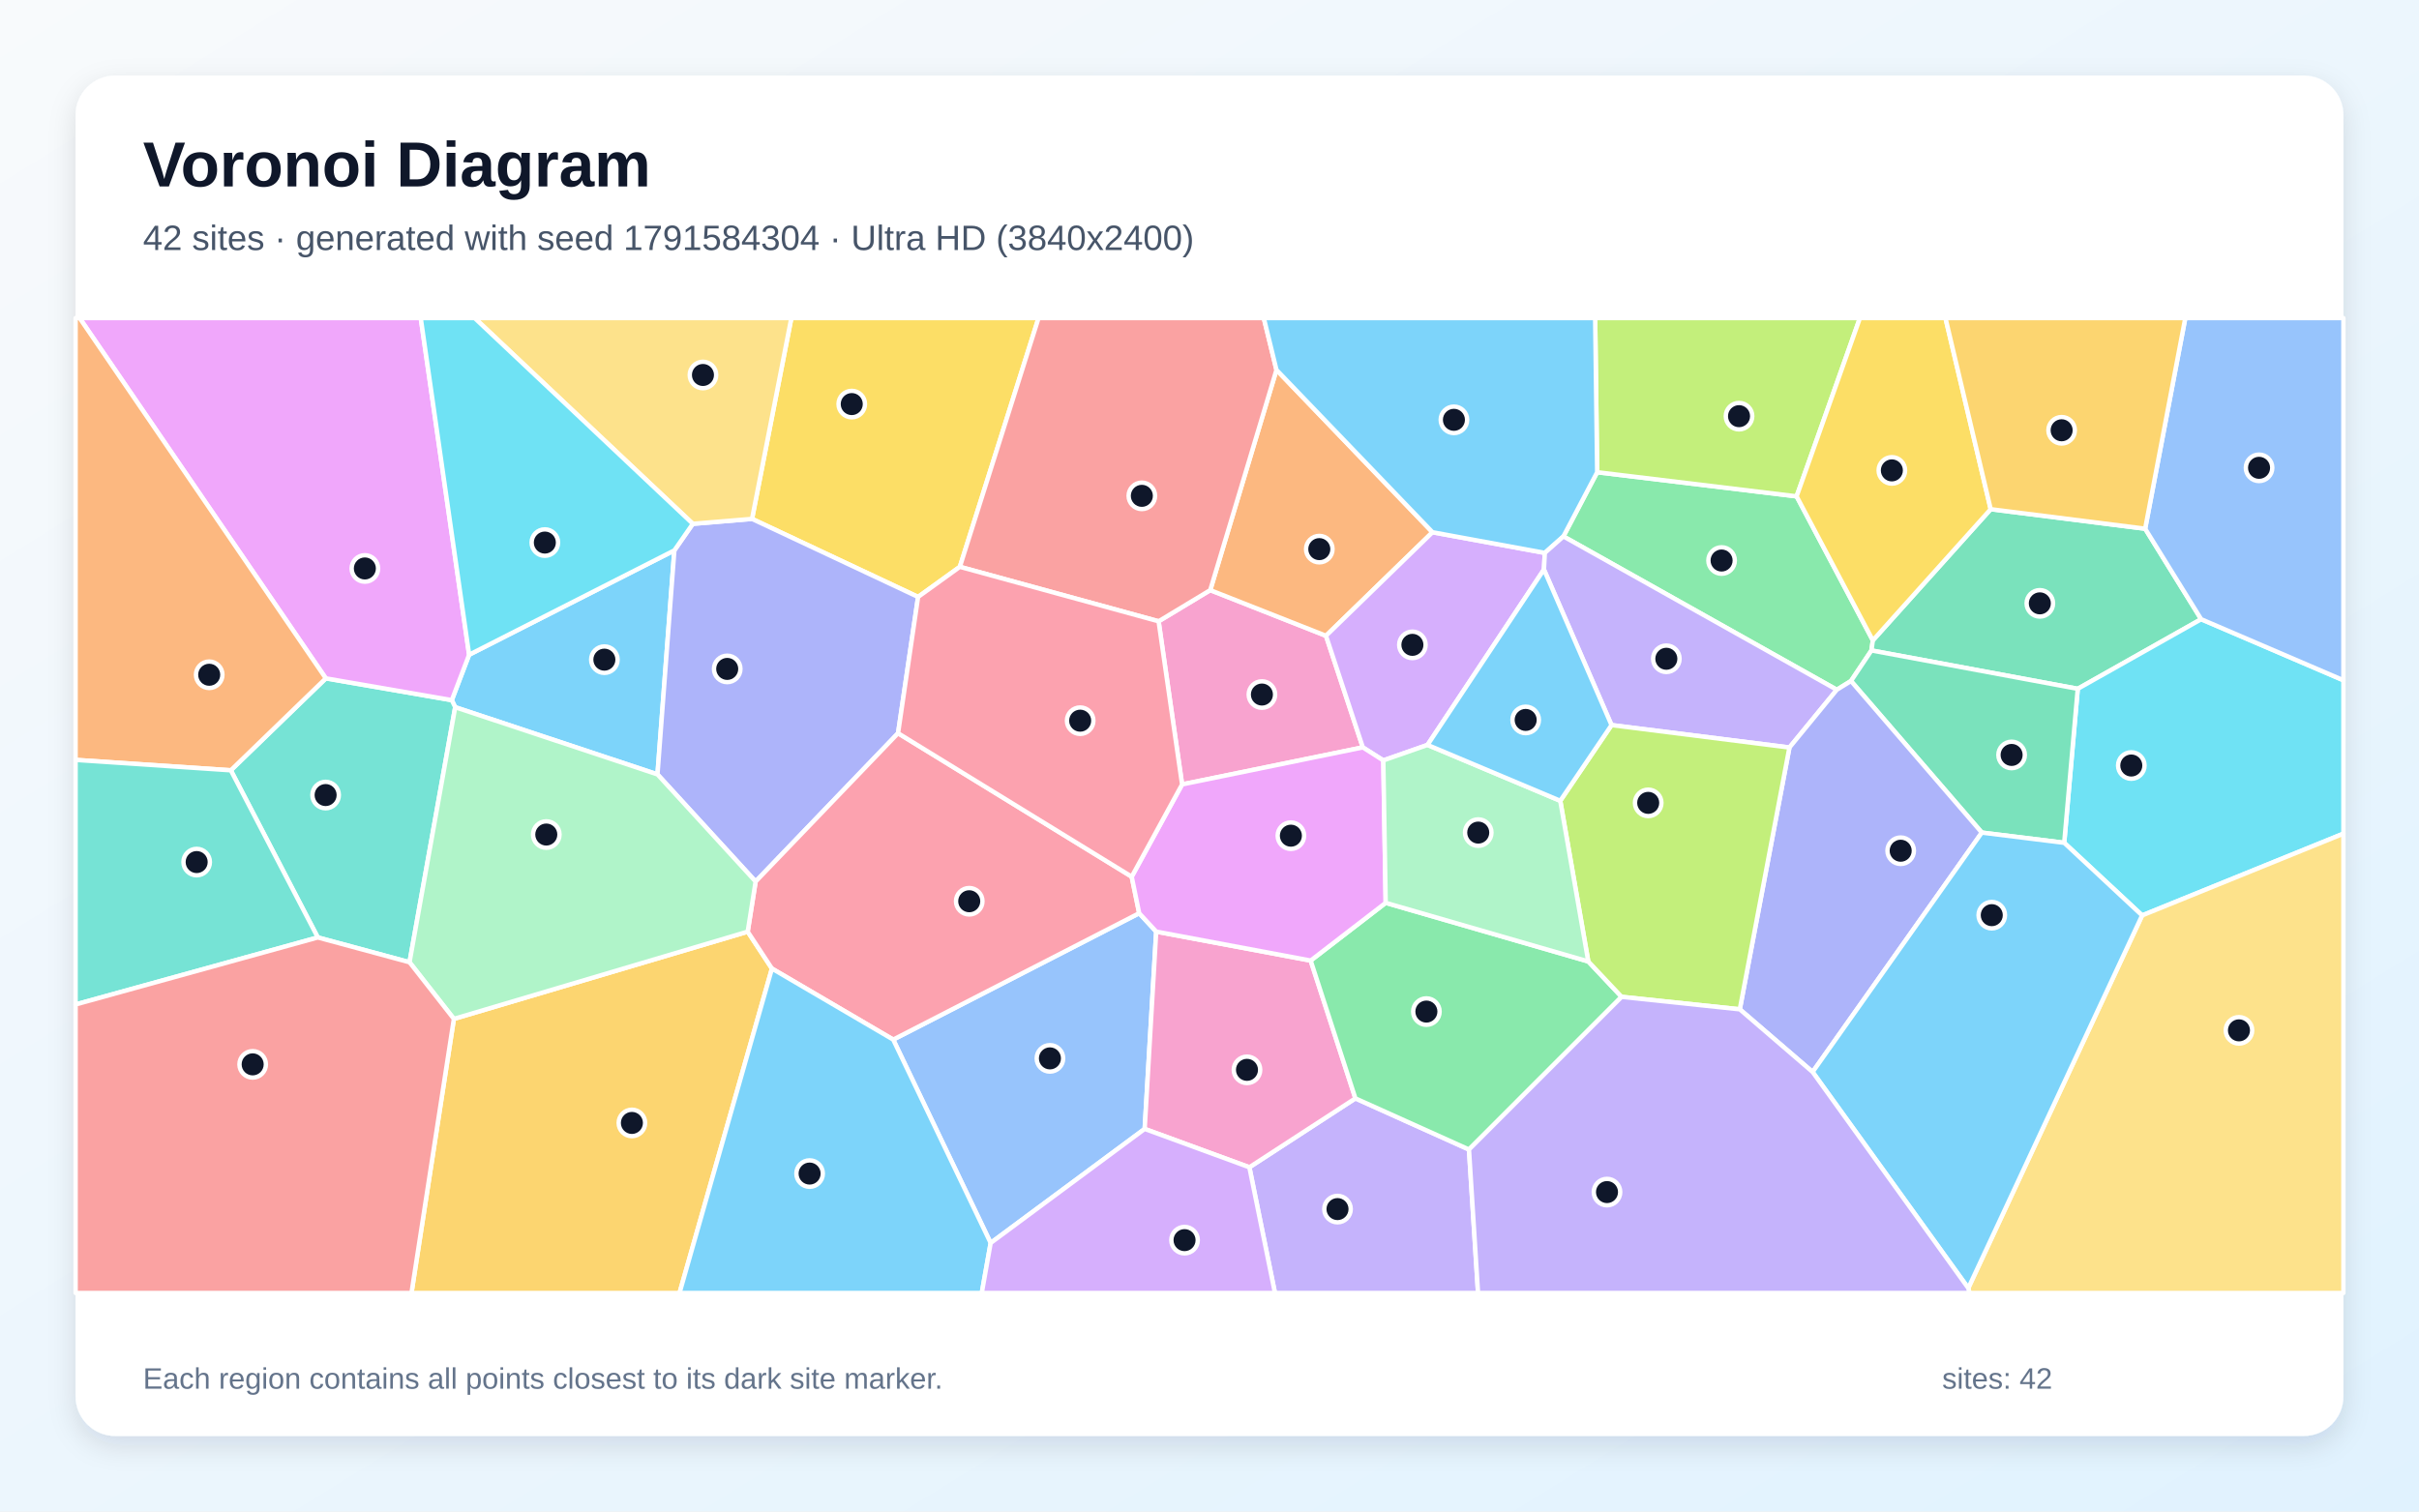
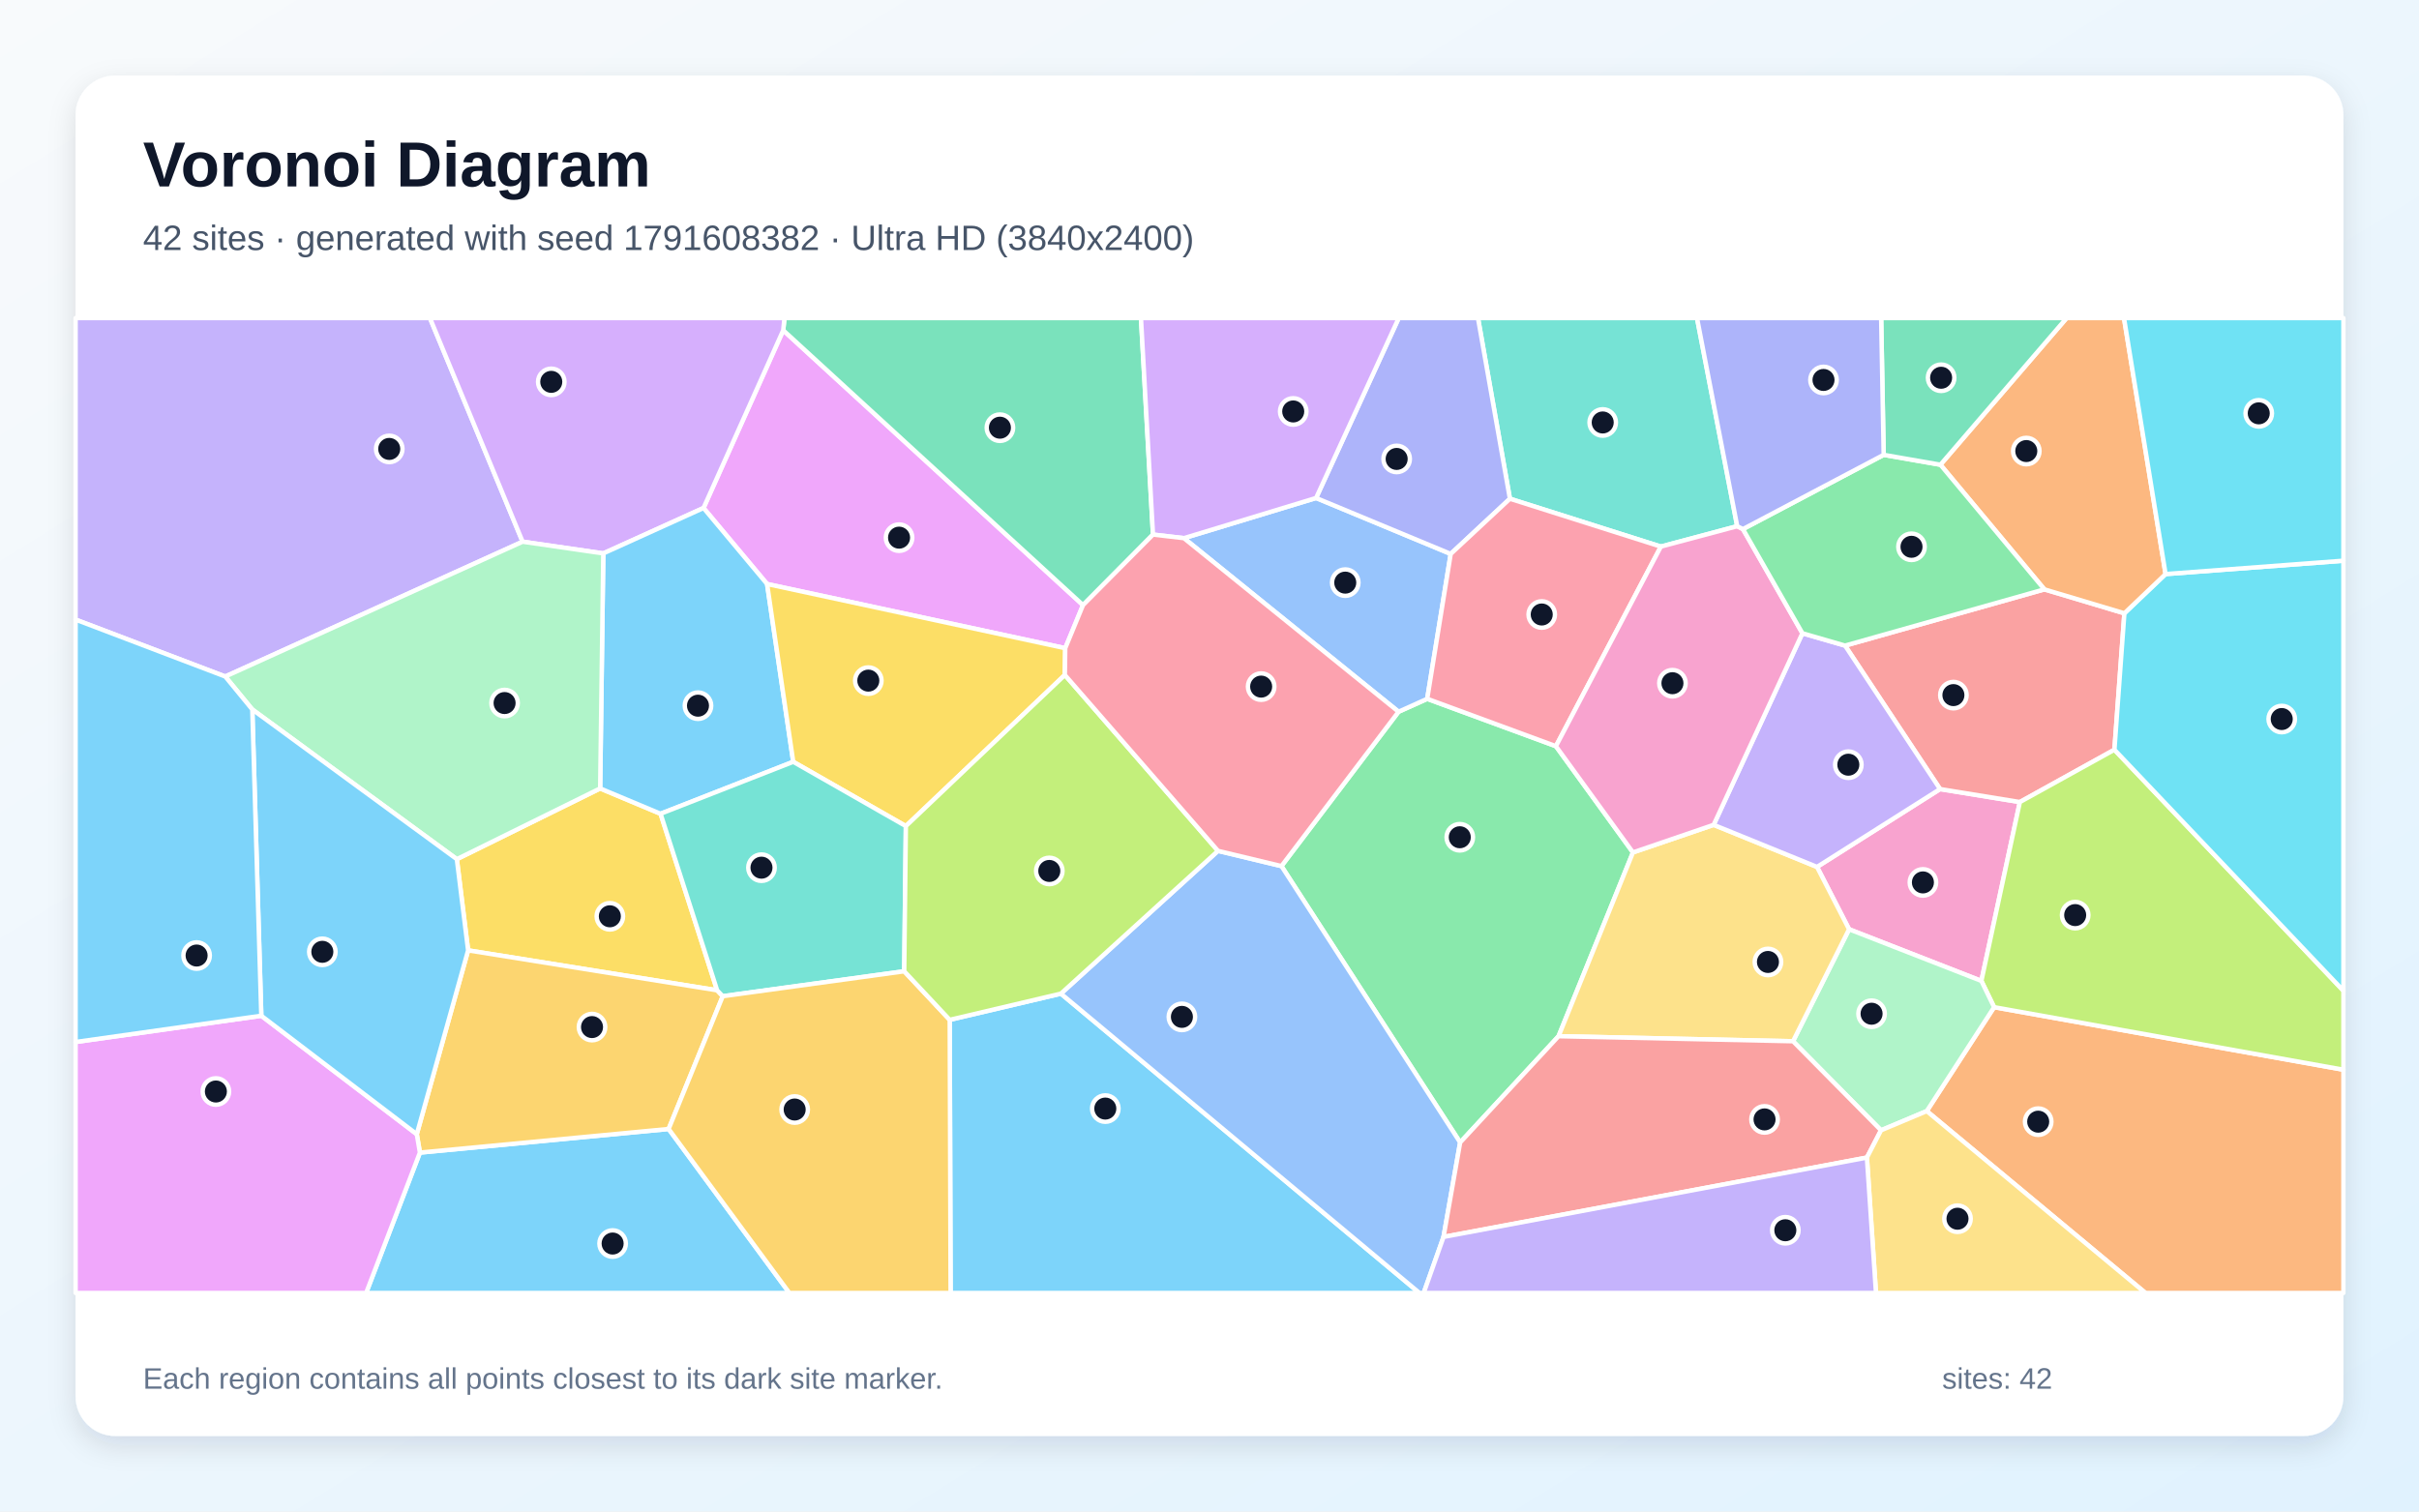
<svg xmlns="http://www.w3.org/2000/svg" width="3840" height="2400" viewBox="0 0 3840 2400" role="img" aria-labelledby="title description">
  <defs>
    <linearGradient id="background" x1="0" y1="0" x2="1" y2="1">
      <stop stop-color="#F8FAFC" />
      <stop offset="1" stop-color="#E0F2FE" />
    </linearGradient>
    <filter id="shadow" x="-5%" y="-5%" width="110%" height="110%">
      <feDropShadow dx="0" dy="15" stdDeviation="22" flood-color="#0F172A" flood-opacity=".12" />
    </filter>
  </defs>
  <rect width="3840" height="2400" fill="url(#background)" />
  <rect x="120" y="120" width="3600" height="2160" rx="63" fill="#FFFFFF" filter="url(#shadow)" />
  <g font-family="Arial, sans-serif">
    <text x="227" y="296" font-size="101" font-weight="700" fill="#0F172A">Voronoi Diagram</text>
-     <text x="227" y="397" font-size="56" fill="#475569">42 sites · generated with seed 1791584304 · Ultra HD (3840x2400)</text>
+     <text x="227" y="397" font-size="56" fill="#475569">42 sites · generated with seed 1791608382 · Ultra HD (3840x2400)</text>
  </g>
  <g stroke="#FFFFFF" stroke-width="7" stroke-linejoin="round">
-     <polygon points="1070.5,873.9 1043.7,1229.6 722.6,1122.9 717.2,1111.7 744.7,1039.6" fill="#38BDF8" fill-opacity="0.65" />
-     <polygon points="1983.3,1853.4 2151.6,1744.0 2331.9,1825.2 2346.3,2053.0 2023.9,2053.0" fill="#A78BFA" fill-opacity="0.65" />
-     <polygon points="1876.5,1245.5 1839.2,986.5 1921.2,937.0 2104.9,1009.5 2163.4,1186.7" fill="#F472B6" fill-opacity="0.65" />
-     <polygon points="2274.0,845.1 2104.9,1009.5 1921.2,937.0 2026.3,587.3" fill="#FB923C" fill-opacity="0.65" />
-     <polygon points="1523.7,900.0 1457.4,947.8 1193.8,823.9 1256.2,505.0 1648.6,505.0" fill="#FACC15" fill-opacity="0.65" />
-     <polygon points="2938.3,1081.3 2915.8,1095.2 2481.8,851.7 2535.4,749.8 2852.0,788.1 2973.0,1016.8 2970.8,1032.8" fill="#4ADE80" fill-opacity="0.65" />
-     <polygon points="504.5,1488.5 366.4,1223.1 517.2,1077.1 717.2,1111.7 722.6,1122.9 650.1,1527.9" fill="#2DD4BF" fill-opacity="0.65" />
-     <polygon points="1572.6,1973.6 1417.9,1650.7 1808.4,1450.0 1835.4,1479.2 1817.1,1792.5" fill="#60A5FA" fill-opacity="0.65" />
-     <polygon points="517.2,1077.1 126.4,505.0 667.9,505.0 744.7,1039.6 717.2,1111.7" fill="#E879F9" fill-opacity="0.65" />
-     <polygon points="3405.3,839.5 3494.2,983.2 3298.3,1093.7 2970.8,1032.8 2973.0,1016.8 3160.1,808.5" fill="#34D399" fill-opacity="0.65" />
-     <polygon points="2026.3,587.3 1921.2,937.0 1839.2,986.5 1523.7,900.0 1648.6,505.0 2006.2,505.0" fill="#F87171" fill-opacity="0.65" />
-     <polygon points="1425.6,1164.2 1199.5,1399.7 1043.7,1229.6 1070.5,873.9 1099.8,831.7 1193.8,823.9 1457.4,947.8" fill="#818CF8" fill-opacity="0.65" />
-     <polygon points="720.5,1617.8 1186.9,1479.3 1225.4,1537.9 1078.7,2053.0 653.2,2053.0" fill="#FBBF24" fill-opacity="0.65" />
-     <polygon points="2852.0,788.1 2535.4,749.8 2532.2,505.0 2952.5,505.0" fill="#A3E635" fill-opacity="0.65" />
-     <polygon points="2452.3,877.9 2450.9,904.3 2266.1,1182.8 2195.9,1207.4 2163.4,1186.7 2104.9,1009.5 2274.0,845.1" fill="#C084FC" fill-opacity="0.65" />
-     <polygon points="1796.5,1392.0 1808.4,1450.0 1417.9,1650.7 1225.4,1537.9 1186.9,1479.3 1199.5,1399.7 1425.6,1164.2" fill="#FB7185" fill-opacity="0.65" />
-     <polygon points="3400.5,1453.5 3276.8,1338.2 3298.3,1093.7 3494.2,983.2 3720.0,1080.1 3720.0,1323.7" fill="#22D3EE" fill-opacity="0.65" />
-     <polygon points="1186.9,1479.3 720.5,1617.8 650.1,1527.9 722.6,1122.9 1043.7,1229.6 1199.5,1399.7" fill="#86EFAC" fill-opacity="0.65" />
-     <polygon points="1193.8,823.9 1099.8,831.7 753.5,505.0 1256.2,505.0" fill="#FCD34D" fill-opacity="0.65" />
-     <polygon points="1225.4,1537.9 1417.9,1650.7 1572.6,1973.6 1558.5,2053.0 1078.7,2053.0" fill="#38BDF8" fill-opacity="0.65" />
-     <polygon points="2535.4,749.8 2481.8,851.7 2452.3,877.9 2274.0,845.1 2026.3,587.3 2006.2,505.0 2532.2,505.0" fill="#38BDF8" fill-opacity="0.65" />
-     <polygon points="2840.6,1186.9 2558.2,1151.3 2450.9,904.3 2452.3,877.9 2481.8,851.7 2915.8,1095.2" fill="#A78BFA" fill-opacity="0.65" />
-     <polygon points="1817.1,1792.5 1835.4,1479.2 2080.6,1525.2 2151.6,1744.0 1983.3,1853.4" fill="#F472B6" fill-opacity="0.65" />
-     <polygon points="517.2,1077.1 366.4,1223.1 120.0,1206.6 120.0,505.0 126.4,505.0" fill="#FB923C" fill-opacity="0.65" />
-     <polygon points="3160.1,808.5 2973.0,1016.8 2852.0,788.1 2952.5,505.0 3088.3,505.0" fill="#FACC15" fill-opacity="0.65" />
-     <polygon points="2521.3,1526.6 2574.2,1582.8 2331.9,1825.2 2151.6,1744.0 2080.6,1525.2 2199.7,1433.5" fill="#4ADE80" fill-opacity="0.65" />
-     <polygon points="120.0,1594.9 120.0,1206.6 366.4,1223.1 504.5,1488.5" fill="#2DD4BF" fill-opacity="0.65" />
-     <polygon points="3494.2,983.2 3405.3,839.5 3469.0,505.0 3720.0,505.0 3720.0,1080.1" fill="#60A5FA" fill-opacity="0.65" />
-     <polygon points="2195.9,1207.4 2199.7,1433.5 2080.6,1525.2 1835.4,1479.2 1808.4,1450.0 1796.5,1392.0 1876.5,1245.5 2163.4,1186.7" fill="#E879F9" fill-opacity="0.65" />
-     <polygon points="3146.0,1322.0 2938.3,1081.3 2970.8,1032.8 3298.3,1093.7 3276.8,1338.2" fill="#34D399" fill-opacity="0.65" />
-     <polygon points="120.0,1594.9 504.5,1488.5 650.1,1527.9 720.5,1617.8 653.2,2053.0 120.0,2053.0" fill="#F87171" fill-opacity="0.65" />
-     <polygon points="2877.4,1702.1 2761.8,1602.6 2840.6,1186.9 2915.8,1095.2 2938.3,1081.3 3146.0,1322.0" fill="#818CF8" fill-opacity="0.65" />
-     <polygon points="3405.3,839.5 3160.1,808.5 3088.3,505.0 3469.0,505.0" fill="#FBBF24" fill-opacity="0.65" />
-     <polygon points="2761.8,1602.6 2574.2,1582.8 2521.3,1526.6 2476.8,1271.5 2558.2,1151.3 2840.6,1186.9" fill="#A3E635" fill-opacity="0.65" />
-     <polygon points="1572.6,1973.6 1817.1,1792.5 1983.3,1853.4 2023.9,2053.0 1558.5,2053.0" fill="#C084FC" fill-opacity="0.65" />
-     <polygon points="1796.5,1392.0 1425.6,1164.2 1457.4,947.8 1523.7,900.0 1839.2,986.5 1876.5,1245.5" fill="#FB7185" fill-opacity="0.65" />
-     <polygon points="1099.8,831.7 1070.5,873.9 744.7,1039.6 667.9,505.0 753.5,505.0" fill="#22D3EE" fill-opacity="0.65" />
-     <polygon points="2476.8,1271.5 2521.3,1526.6 2199.7,1433.5 2195.9,1207.4 2266.1,1182.8" fill="#86EFAC" fill-opacity="0.65" />
-     <polygon points="3124.5,2045.3 3400.5,1453.5 3720.0,1323.7 3720.0,2053.0 3126.4,2053.0" fill="#FCD34D" fill-opacity="0.65" />
-     <polygon points="2266.1,1182.8 2450.9,904.3 2558.2,1151.3 2476.8,1271.5" fill="#38BDF8" fill-opacity="0.65" />
-     <polygon points="2877.4,1702.1 3146.0,1322.0 3276.8,1338.2 3400.5,1453.5 3124.5,2045.3" fill="#38BDF8" fill-opacity="0.65" />
-     <polygon points="2331.9,1825.2 2574.2,1582.8 2761.8,1602.6 2877.4,1702.1 3124.5,2045.3 3126.4,2053.0 2346.3,2053.0" fill="#A78BFA" fill-opacity="0.65" />
+     <polygon points="666.6,1830.1 1061.4,1792.6 1253.1,2053.0 581.2,2053.0" fill="#38BDF8" fill-opacity="0.65" />
+     <polygon points="829.6,860.1 357.6,1074.2 120.0,983.8 120.0,505.0 682.5,505.0" fill="#A78BFA" fill-opacity="0.65" />
+     <polygon points="2935.3,1475.5 2884.4,1376.5 3079.7,1252.9 3206.4,1273.5 3145.3,1557.5" fill="#F472B6" fill-opacity="0.65" />
+     <polygon points="3058.6,1764.2 3165.5,1599.2 3720.0,1698.5 3720.0,2053.0 3405.8,2053.0" fill="#FB923C" fill-opacity="0.65" />
+     <polygon points="725.2,1364.2 952.7,1251.9 1048.6,1292.1 1138.4,1572.4 743.1,1509.0" fill="#FACC15" fill-opacity="0.65" />
+     <polygon points="2317.9,1814.0 2034.2,1375.2 2220.1,1130.1 2265.6,1109.6 2469.9,1184.8 2592.2,1353.5 2474.1,1645.3" fill="#4ADE80" fill-opacity="0.65" />
+     <polygon points="2757.7,835.5 2636.5,867.9 2396.9,791.9 2346.2,505.0 2693.9,505.0" fill="#2DD4BF" fill-opacity="0.65" />
+     <polygon points="1879.4,854.5 2089.2,790.7 2302.9,879.5 2265.6,1109.6 2220.1,1130.1" fill="#60A5FA" fill-opacity="0.65" />
+     <polygon points="1691.0,1029.2 1217.7,927.3 1116.8,806.6 1243.3,524.4 1719.2,960.8" fill="#E879F9" fill-opacity="0.65" />
+     <polygon points="1830.3,848.8 1719.2,960.8 1243.3,524.4 1245.3,505.0 1811.2,505.0" fill="#34D399" fill-opacity="0.65" />
+     <polygon points="3245.3,935.8 3372.3,973.8 3356.5,1190.4 3206.4,1273.5 3079.7,1252.9 2928.9,1025.1" fill="#F87171" fill-opacity="0.65" />
+     <polygon points="2396.9,791.9 2302.9,879.5 2089.2,790.7 2220.4,505.0 2346.2,505.0" fill="#818CF8" fill-opacity="0.65" />
+     <polygon points="661.6,1800.9 743.1,1509.0 1138.4,1572.4 1147.3,1581.8 1061.4,1792.6 666.6,1830.1" fill="#FBBF24" fill-opacity="0.65" />
+     <polygon points="3165.5,1599.2 3145.3,1557.5 3206.4,1273.5 3356.5,1190.4 3720.0,1573.1 3720.0,1698.5" fill="#A3E635" fill-opacity="0.65" />
+     <polygon points="1243.3,524.4 1116.8,806.6 957.7,878.7 829.6,860.1 682.5,505.0 1245.3,505.0" fill="#C084FC" fill-opacity="0.65" />
+     <polygon points="2469.9,1184.8 2265.6,1109.6 2302.9,879.5 2396.9,791.9 2636.5,867.9" fill="#FB7185" fill-opacity="0.65" />
+     <polygon points="3356.5,1190.4 3372.3,973.8 3437.7,911.5 3720.0,890.3 3720.0,1573.1" fill="#22D3EE" fill-opacity="0.65" />
+     <polygon points="2986.0,1794.7 2846.3,1653.3 2935.3,1475.5 3145.3,1557.5 3165.5,1599.2 3058.6,1764.2" fill="#86EFAC" fill-opacity="0.65" />
+     <polygon points="2474.1,1645.3 2592.2,1353.5 2720.3,1309.7 2884.4,1376.5 2935.3,1475.5 2846.3,1653.3" fill="#FCD34D" fill-opacity="0.65" />
+     <polygon points="957.7,878.7 1116.8,806.6 1217.7,927.3 1259.2,1209.6 1048.6,1292.1 952.7,1251.9" fill="#38BDF8" fill-opacity="0.65" />
+     <polygon points="1507.6,1619.3 1684.1,1577.7 2253.3,2053.0 1509.0,2053.0" fill="#38BDF8" fill-opacity="0.65" />
+     <polygon points="2861.2,1005.5 2928.9,1025.1 3079.7,1252.9 2884.4,1376.5 2720.3,1309.7" fill="#A78BFA" fill-opacity="0.65" />
+     <polygon points="2766.8,840.1 2861.2,1005.5 2720.3,1309.7 2592.2,1353.5 2469.9,1184.8 2636.5,867.9 2757.7,835.5" fill="#F472B6" fill-opacity="0.65" />
+     <polygon points="3437.7,911.5 3372.3,973.8 3245.3,935.8 3080.3,737.9 3280.6,505.0 3371.7,505.0" fill="#FB923C" fill-opacity="0.65" />
+     <polygon points="1690.4,1071.7 1438.0,1311.7 1259.2,1209.6 1217.7,927.3 1691.0,1029.2" fill="#FACC15" fill-opacity="0.65" />
+     <polygon points="2990.2,722.2 3080.3,737.9 3245.3,935.8 2928.9,1025.1 2861.2,1005.5 2766.8,840.1" fill="#4ADE80" fill-opacity="0.65" />
+     <polygon points="1259.2,1209.6 1438.0,1311.7 1435.4,1542.2 1147.3,1581.8 1138.4,1572.4 1048.6,1292.1" fill="#2DD4BF" fill-opacity="0.65" />
+     <polygon points="1684.1,1577.7 1933.5,1351.0 2034.2,1375.2 2317.9,1814.0 2291.5,1964.0 2260.0,2053.0 2253.3,2053.0" fill="#60A5FA" fill-opacity="0.65" />
+     <polygon points="120.0,1654.5 414.8,1612.8 661.6,1800.9 666.6,1830.1 581.2,2053.0 120.0,2053.0" fill="#E879F9" fill-opacity="0.65" />
+     <polygon points="3080.3,737.9 2990.2,722.2 2986.2,505.0 3280.6,505.0" fill="#34D399" fill-opacity="0.65" />
+     <polygon points="2291.5,1964.0 2317.9,1814.0 2474.1,1645.3 2846.3,1653.3 2986.0,1794.7 2963.6,1838.0" fill="#F87171" fill-opacity="0.65" />
+     <polygon points="2990.2,722.2 2766.8,840.1 2757.7,835.5 2693.9,505.0 2986.2,505.0" fill="#818CF8" fill-opacity="0.65" />
+     <polygon points="1061.4,1792.6 1147.3,1581.8 1435.4,1542.2 1507.6,1619.3 1509.0,2053.0 1253.1,2053.0" fill="#FBBF24" fill-opacity="0.65" />
+     <polygon points="1933.5,1351.0 1684.1,1577.7 1507.6,1619.3 1435.4,1542.2 1438.0,1311.7 1690.4,1071.7" fill="#A3E635" fill-opacity="0.65" />
+     <polygon points="2089.2,790.7 1879.4,854.5 1830.3,848.8 1811.2,505.0 2220.4,505.0" fill="#C084FC" fill-opacity="0.65" />
+     <polygon points="1933.5,1351.0 1690.4,1071.7 1691.0,1029.2 1719.2,960.8 1830.3,848.8 1879.4,854.5 2220.1,1130.1 2034.2,1375.2" fill="#FB7185" fill-opacity="0.65" />
+     <polygon points="3437.7,911.5 3371.7,505.0 3720.0,505.0 3720.0,890.3" fill="#22D3EE" fill-opacity="0.65" />
+     <polygon points="957.7,878.7 952.7,1251.9 725.2,1364.2 400.5,1126.5 357.6,1074.2 829.6,860.1" fill="#86EFAC" fill-opacity="0.65" />
+     <polygon points="2963.6,1838.0 2986.0,1794.7 3058.6,1764.2 3405.8,2053.0 2978.0,2053.0" fill="#FCD34D" fill-opacity="0.65" />
+     <polygon points="414.8,1612.8 400.5,1126.5 725.2,1364.2 743.1,1509.0 661.6,1800.9" fill="#38BDF8" fill-opacity="0.65" />
+     <polygon points="414.8,1612.8 120.0,1654.5 120.0,983.8 357.6,1074.2 400.5,1126.5" fill="#38BDF8" fill-opacity="0.65" />
+     <polygon points="2291.5,1964.0 2963.6,1838.0 2978.0,2053.0 2260.0,2053.0" fill="#A78BFA" fill-opacity="0.65" />
  </g>
  <g>
-     <circle cx="959.4" cy="1047.4" r="21" fill="#0F172A" stroke="#FFFFFF" stroke-width="7" />
-     <circle cx="2123.2" cy="1919.8" r="21" fill="#0F172A" stroke="#FFFFFF" stroke-width="7" />
-     <circle cx="2003.2" cy="1102.8" r="21" fill="#0F172A" stroke="#FFFFFF" stroke-width="7" />
-     <circle cx="2094.3" cy="871.9" r="21" fill="#0F172A" stroke="#FFFFFF" stroke-width="7" />
-     <circle cx="1352.1" cy="641.6" r="21" fill="#0F172A" stroke="#FFFFFF" stroke-width="7" />
-     <circle cx="2732.9" cy="890.0" r="21" fill="#0F172A" stroke="#FFFFFF" stroke-width="7" />
-     <circle cx="516.9" cy="1262.4" r="21" fill="#0F172A" stroke="#FFFFFF" stroke-width="7" />
-     <circle cx="1666.7" cy="1680.5" r="21" fill="#0F172A" stroke="#FFFFFF" stroke-width="7" />
-     <circle cx="579.2" cy="902.6" r="21" fill="#0F172A" stroke="#FFFFFF" stroke-width="7" />
-     <circle cx="3238.1" cy="958.0" r="21" fill="#0F172A" stroke="#FFFFFF" stroke-width="7" />
-     <circle cx="1812.6" cy="787.3" r="21" fill="#0F172A" stroke="#FFFFFF" stroke-width="7" />
-     <circle cx="1154.4" cy="1062.1" r="21" fill="#0F172A" stroke="#FFFFFF" stroke-width="7" />
-     <circle cx="1003.1" cy="1783.0" r="21" fill="#0F172A" stroke="#FFFFFF" stroke-width="7" />
-     <circle cx="2760.6" cy="660.8" r="21" fill="#0F172A" stroke="#FFFFFF" stroke-width="7" />
-     <circle cx="2242.1" cy="1023.9" r="21" fill="#0F172A" stroke="#FFFFFF" stroke-width="7" />
-     <circle cx="1538.6" cy="1431.0" r="21" fill="#0F172A" stroke="#FFFFFF" stroke-width="7" />
-     <circle cx="3383.3" cy="1215.5" r="21" fill="#0F172A" stroke="#FFFFFF" stroke-width="7" />
-     <circle cx="867.2" cy="1325.1" r="21" fill="#0F172A" stroke="#FFFFFF" stroke-width="7" />
-     <circle cx="1115.9" cy="595.4" r="21" fill="#0F172A" stroke="#FFFFFF" stroke-width="7" />
-     <circle cx="1285.2" cy="1863.4" r="21" fill="#0F172A" stroke="#FFFFFF" stroke-width="7" />
-     <circle cx="2308.0" cy="666.6" r="21" fill="#0F172A" stroke="#FFFFFF" stroke-width="7" />
-     <circle cx="2645.2" cy="1046.0" r="21" fill="#0F172A" stroke="#FFFFFF" stroke-width="7" />
-     <circle cx="1979.5" cy="1698.7" r="21" fill="#0F172A" stroke="#FFFFFF" stroke-width="7" />
-     <circle cx="332.1" cy="1071.4" r="21" fill="#0F172A" stroke="#FFFFFF" stroke-width="7" />
-     <circle cx="3003.2" cy="746.9" r="21" fill="#0F172A" stroke="#FFFFFF" stroke-width="7" />
-     <circle cx="2264.3" cy="1606.2" r="21" fill="#0F172A" stroke="#FFFFFF" stroke-width="7" />
-     <circle cx="312.2" cy="1368.8" r="21" fill="#0F172A" stroke="#FFFFFF" stroke-width="7" />
-     <circle cx="3586.1" cy="742.8" r="21" fill="#0F172A" stroke="#FFFFFF" stroke-width="7" />
-     <circle cx="2049.2" cy="1326.9" r="21" fill="#0F172A" stroke="#FFFFFF" stroke-width="7" />
-     <circle cx="3193.3" cy="1198.7" r="21" fill="#0F172A" stroke="#FFFFFF" stroke-width="7" />
-     <circle cx="401.1" cy="1690.0" r="21" fill="#0F172A" stroke="#FFFFFF" stroke-width="7" />
-     <circle cx="3017.2" cy="1350.8" r="21" fill="#0F172A" stroke="#FFFFFF" stroke-width="7" />
-     <circle cx="3272.7" cy="683.2" r="21" fill="#0F172A" stroke="#FFFFFF" stroke-width="7" />
-     <circle cx="2616.4" cy="1274.8" r="21" fill="#0F172A" stroke="#FFFFFF" stroke-width="7" />
-     <circle cx="1880.4" cy="1969.1" r="21" fill="#0F172A" stroke="#FFFFFF" stroke-width="7" />
-     <circle cx="1714.7" cy="1144.3" r="21" fill="#0F172A" stroke="#FFFFFF" stroke-width="7" />
-     <circle cx="864.9" cy="861.5" r="21" fill="#0F172A" stroke="#FFFFFF" stroke-width="7" />
-     <circle cx="2346.6" cy="1322.0" r="21" fill="#0F172A" stroke="#FFFFFF" stroke-width="7" />
-     <circle cx="3554.2" cy="1636.0" r="21" fill="#0F172A" stroke="#FFFFFF" stroke-width="7" />
-     <circle cx="2421.9" cy="1143.1" r="21" fill="#0F172A" stroke="#FFFFFF" stroke-width="7" />
-     <circle cx="3161.8" cy="1453.1" r="21" fill="#0F172A" stroke="#FFFFFF" stroke-width="7" />
-     <circle cx="2551.0" cy="1892.8" r="21" fill="#0F172A" stroke="#FFFFFF" stroke-width="7" />
+     <circle cx="972.5" cy="1974.5" r="21" fill="#0F172A" stroke="#FFFFFF" stroke-width="7" />
+     <circle cx="617.9" cy="712.8" r="21" fill="#0F172A" stroke="#FFFFFF" stroke-width="7" />
+     <circle cx="3052.5" cy="1401.1" r="21" fill="#0F172A" stroke="#FFFFFF" stroke-width="7" />
+     <circle cx="3235.5" cy="1781.0" r="21" fill="#0F172A" stroke="#FFFFFF" stroke-width="7" />
+     <circle cx="968.1" cy="1454.9" r="21" fill="#0F172A" stroke="#FFFFFF" stroke-width="7" />
+     <circle cx="2317.3" cy="1329.4" r="21" fill="#0F172A" stroke="#FFFFFF" stroke-width="7" />
+     <circle cx="2544.2" cy="670.8" r="21" fill="#0F172A" stroke="#FFFFFF" stroke-width="7" />
+     <circle cx="2135.5" cy="925.1" r="21" fill="#0F172A" stroke="#FFFFFF" stroke-width="7" />
+     <circle cx="1427.2" cy="853.7" r="21" fill="#0F172A" stroke="#FFFFFF" stroke-width="7" />
+     <circle cx="1587.3" cy="679.1" r="21" fill="#0F172A" stroke="#FFFFFF" stroke-width="7" />
+     <circle cx="3100.9" cy="1103.7" r="21" fill="#0F172A" stroke="#FFFFFF" stroke-width="7" />
+     <circle cx="2217.1" cy="728.7" r="21" fill="#0F172A" stroke="#FFFFFF" stroke-width="7" />
+     <circle cx="939.8" cy="1630.8" r="21" fill="#0F172A" stroke="#FFFFFF" stroke-width="7" />
+     <circle cx="3294.2" cy="1453.0" r="21" fill="#0F172A" stroke="#FFFFFF" stroke-width="7" />
+     <circle cx="875.1" cy="606.3" r="21" fill="#0F172A" stroke="#FFFFFF" stroke-width="7" />
+     <circle cx="2447.4" cy="975.7" r="21" fill="#0F172A" stroke="#FFFFFF" stroke-width="7" />
+     <circle cx="3622.1" cy="1141.7" r="21" fill="#0F172A" stroke="#FFFFFF" stroke-width="7" />
+     <circle cx="2971.0" cy="1609.6" r="21" fill="#0F172A" stroke="#FFFFFF" stroke-width="7" />
+     <circle cx="2806.5" cy="1527.4" r="21" fill="#0F172A" stroke="#FFFFFF" stroke-width="7" />
+     <circle cx="1108.0" cy="1120.5" r="21" fill="#0F172A" stroke="#FFFFFF" stroke-width="7" />
+     <circle cx="1754.6" cy="1760.2" r="21" fill="#0F172A" stroke="#FFFFFF" stroke-width="7" />
+     <circle cx="2934.1" cy="1214.2" r="21" fill="#0F172A" stroke="#FFFFFF" stroke-width="7" />
+     <circle cx="2654.9" cy="1084.8" r="21" fill="#0F172A" stroke="#FFFFFF" stroke-width="7" />
+     <circle cx="3216.6" cy="716.2" r="21" fill="#0F172A" stroke="#FFFFFF" stroke-width="7" />
+     <circle cx="1378.4" cy="1080.7" r="21" fill="#0F172A" stroke="#FFFFFF" stroke-width="7" />
+     <circle cx="3034.4" cy="868.2" r="21" fill="#0F172A" stroke="#FFFFFF" stroke-width="7" />
+     <circle cx="1208.8" cy="1377.7" r="21" fill="#0F172A" stroke="#FFFFFF" stroke-width="7" />
+     <circle cx="1876.2" cy="1614.6" r="21" fill="#0F172A" stroke="#FFFFFF" stroke-width="7" />
+     <circle cx="342.7" cy="1733.1" r="21" fill="#0F172A" stroke="#FFFFFF" stroke-width="7" />
+     <circle cx="3081.4" cy="599.8" r="21" fill="#0F172A" stroke="#FFFFFF" stroke-width="7" />
+     <circle cx="2801.1" cy="1777.4" r="21" fill="#0F172A" stroke="#FFFFFF" stroke-width="7" />
+     <circle cx="2894.7" cy="603.3" r="21" fill="#0F172A" stroke="#FFFFFF" stroke-width="7" />
+     <circle cx="1261.5" cy="1761.7" r="21" fill="#0F172A" stroke="#FFFFFF" stroke-width="7" />
+     <circle cx="1665.7" cy="1382.9" r="21" fill="#0F172A" stroke="#FFFFFF" stroke-width="7" />
+     <circle cx="2052.9" cy="653.3" r="21" fill="#0F172A" stroke="#FFFFFF" stroke-width="7" />
+     <circle cx="2002.0" cy="1090.2" r="21" fill="#0F172A" stroke="#FFFFFF" stroke-width="7" />
+     <circle cx="3585.6" cy="656.3" r="21" fill="#0F172A" stroke="#FFFFFF" stroke-width="7" />
+     <circle cx="801.0" cy="1116.3" r="21" fill="#0F172A" stroke="#FFFFFF" stroke-width="7" />
+     <circle cx="3107.4" cy="1935.1" r="21" fill="#0F172A" stroke="#FFFFFF" stroke-width="7" />
+     <circle cx="511.7" cy="1511.3" r="21" fill="#0F172A" stroke="#FFFFFF" stroke-width="7" />
+     <circle cx="312.1" cy="1517.2" r="21" fill="#0F172A" stroke="#FFFFFF" stroke-width="7" />
+     <circle cx="2834.1" cy="1953.4" r="21" fill="#0F172A" stroke="#FFFFFF" stroke-width="7" />
  </g>
  <g font-family="Arial, sans-serif" font-size="47" fill="#64748B">
    <text x="227" y="2205">Each region contains all points closest to its dark site marker.</text>
    <text x="3083" y="2205">sites: 42</text>
  </g>
</svg>
